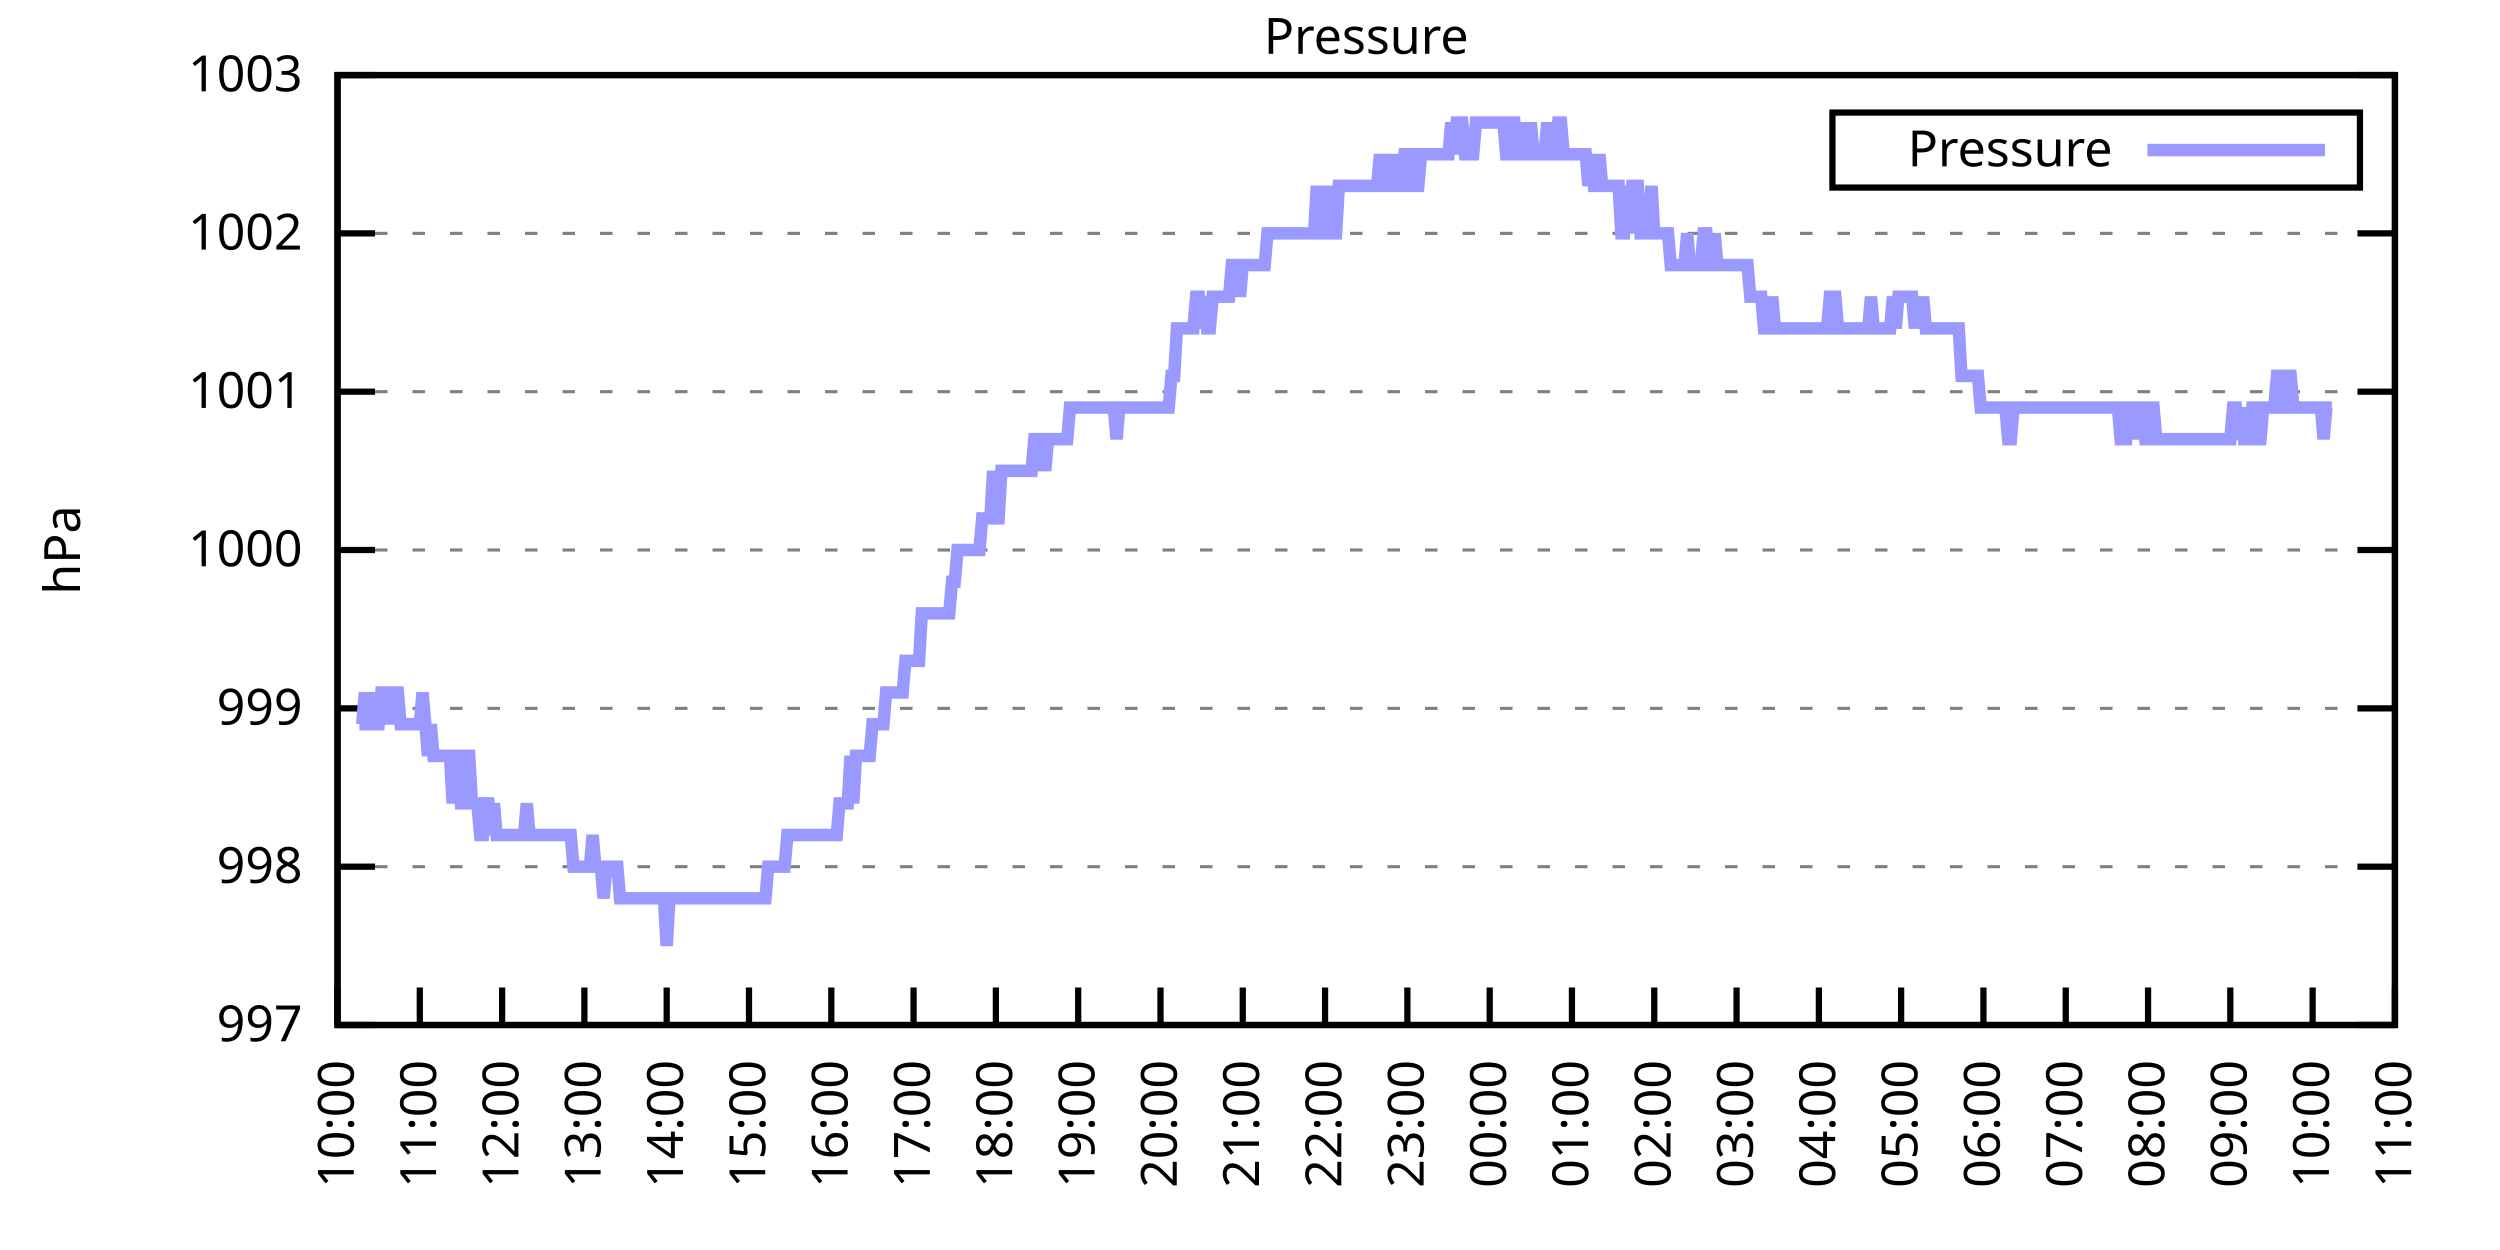
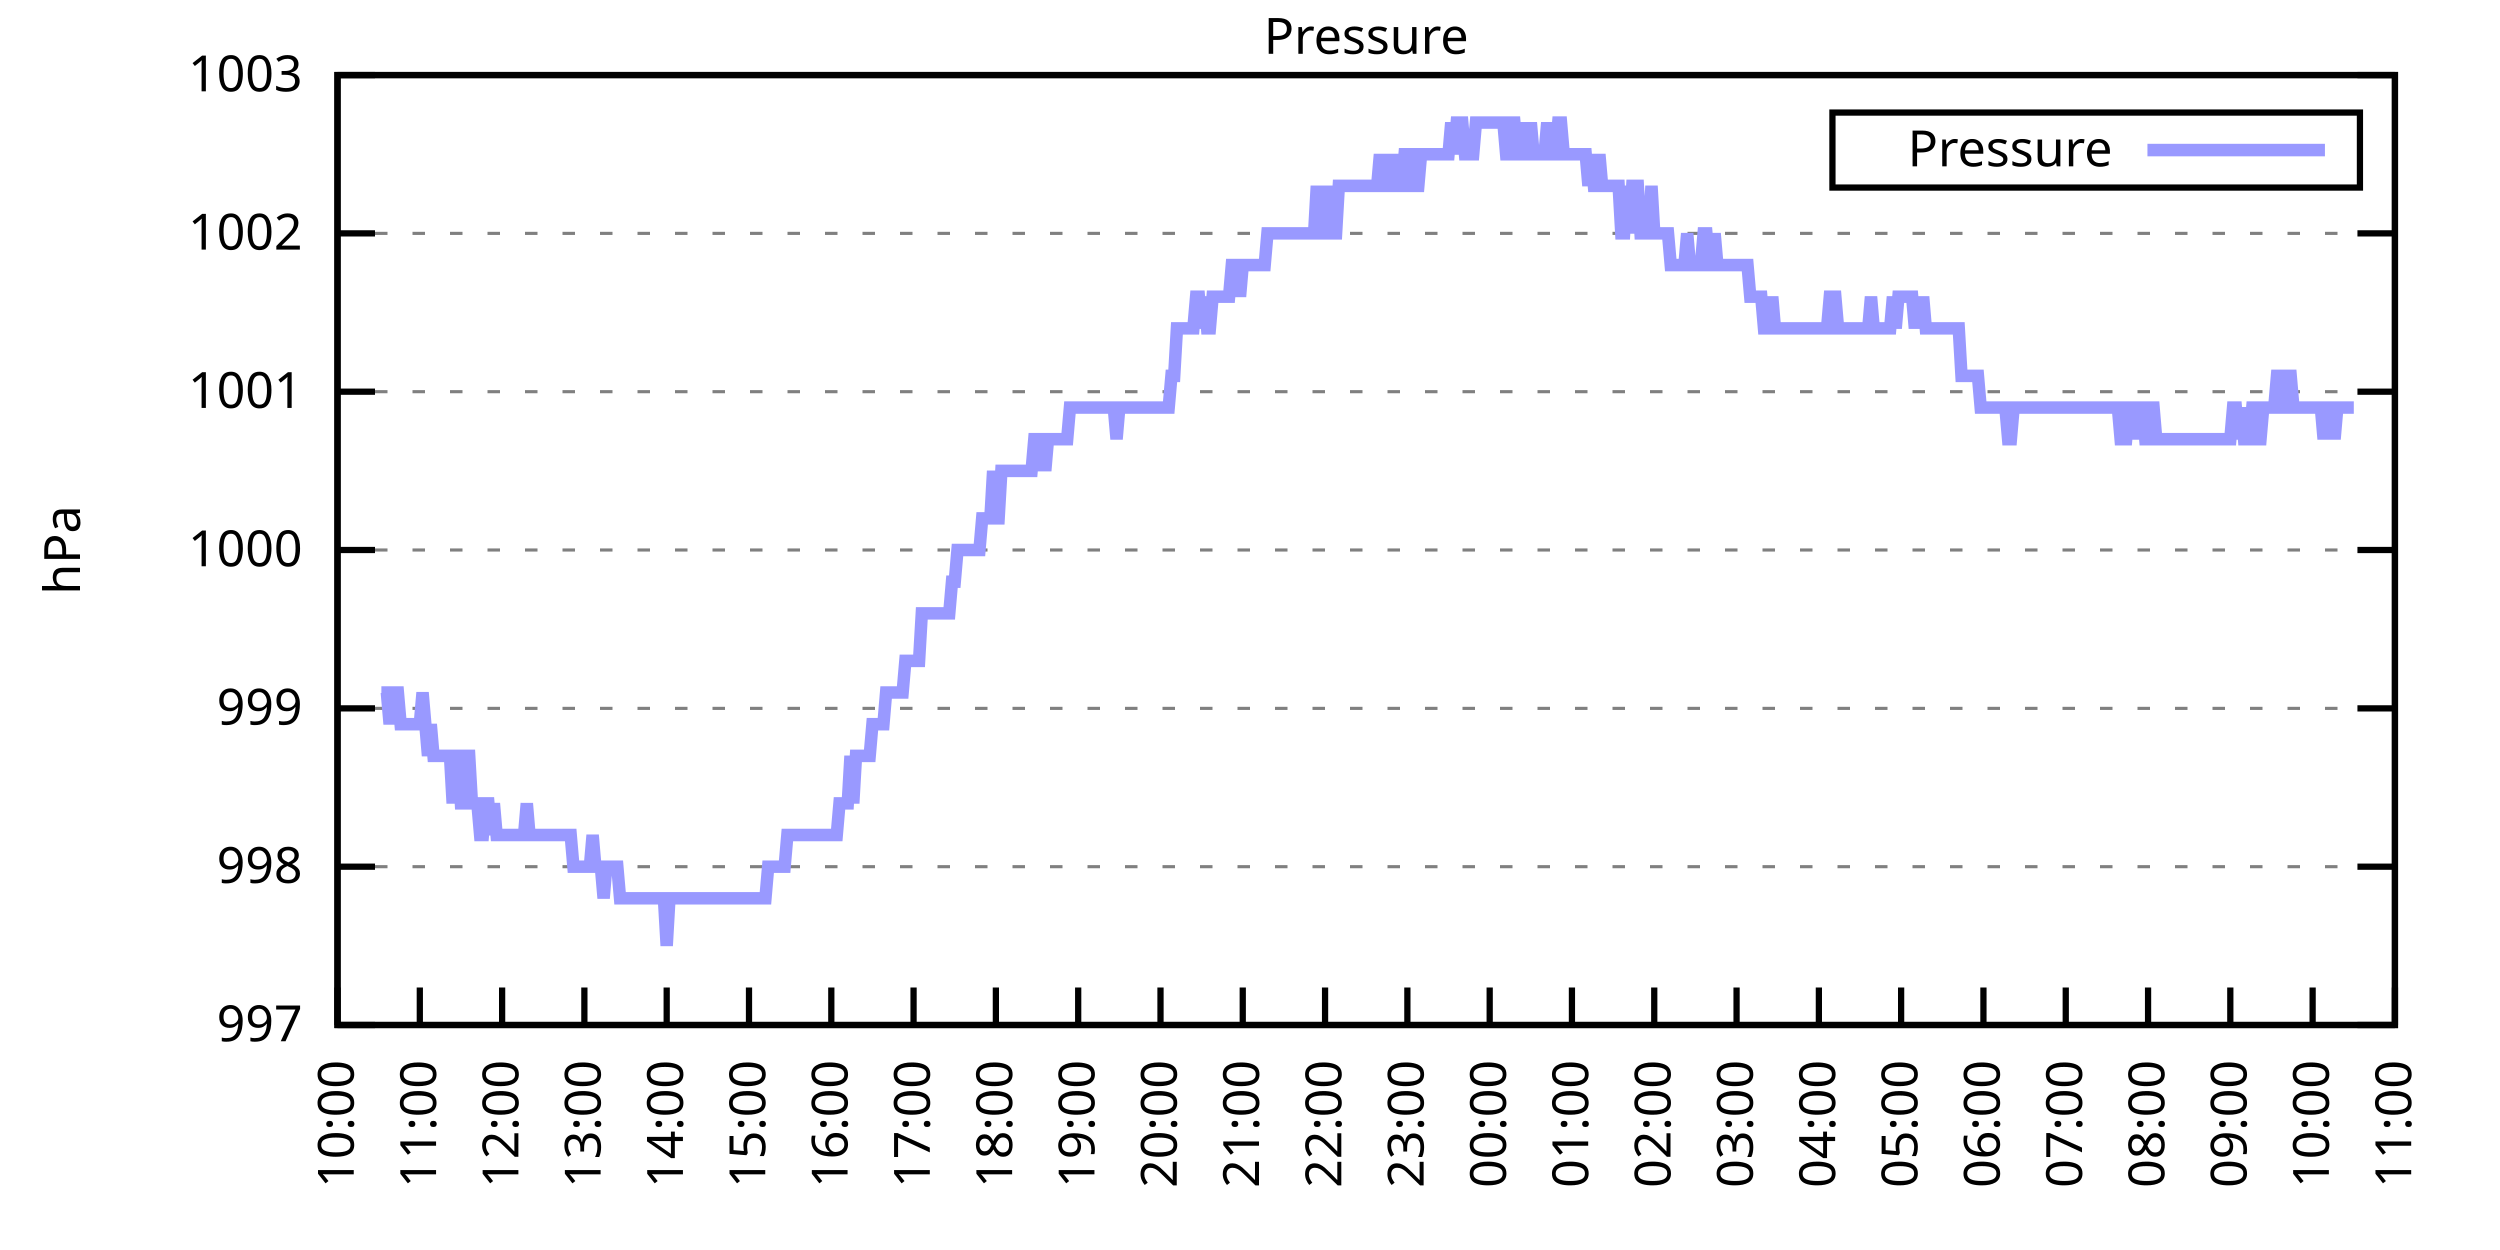
<svg xmlns="http://www.w3.org/2000/svg" xmlns:xlink="http://www.w3.org/1999/xlink" width="400" height="200" viewBox="0 0 400 200">
  <g id="gnuplot_canvas">
    <rect x="0" y="0" width="400" height="200" fill="none" />
    <defs>
      <circle id="gpDot" r="0.5" stroke-width="0.5" stroke="currentColor" />
      <path id="gpPt0" stroke-width="0.333" stroke="currentColor" d="M-1,0 h2 M0,-1 v2" />
      <path id="gpPt1" stroke-width="0.333" stroke="currentColor" d="M-1,-1 L1,1 M1,-1 L-1,1" />
      <path id="gpPt2" stroke-width="0.333" stroke="currentColor" d="M-1,0 L1,0 M0,-1 L0,1 M-1,-1 L1,1 M-1,1 L1,-1" />
      <rect id="gpPt3" stroke-width="0.333" stroke="currentColor" x="-1" y="-1" width="2" height="2" />
      <rect id="gpPt4" stroke-width="0.333" stroke="currentColor" fill="currentColor" x="-1" y="-1" width="2" height="2" />
      <circle id="gpPt5" stroke-width="0.333" stroke="currentColor" cx="0" cy="0" r="1" />
      <use xlink:href="#gpPt5" id="gpPt6" fill="currentColor" stroke="none" />
      <path id="gpPt7" stroke-width="0.333" stroke="currentColor" d="M0,-1.33 L-1.33,0.67 L1.33,0.67 z" />
      <use xlink:href="#gpPt7" id="gpPt8" fill="currentColor" stroke="none" />
      <use xlink:href="#gpPt7" id="gpPt9" stroke="currentColor" transform="rotate(180)" />
      <use xlink:href="#gpPt9" id="gpPt10" fill="currentColor" stroke="none" />
      <use xlink:href="#gpPt3" id="gpPt11" stroke="currentColor" transform="rotate(45)" />
      <use xlink:href="#gpPt11" id="gpPt12" fill="currentColor" stroke="none" />
      <path id="gpPt13" stroke-width="0.333" stroke="currentColor" d="M0,1.330 L1.265,0.411 L0.782,-1.067 L-0.782,-1.076 L-1.265,0.411 z" />
      <use xlink:href="#gpPt13" id="gpPt14" fill="currentColor" stroke="none" />
      <filter id="textbox" filterUnits="objectBoundingBox" x="0" y="0" height="1" width="1">
        <feFlood flood-color="white" flood-opacity="1" result="bgnd" />
        <feComposite in="SourceGraphic" in2="bgnd" operator="atop" />
      </filter>
      <filter id="greybox" filterUnits="objectBoundingBox" x="0" y="0" height="1" width="1">
        <feFlood flood-color="lightgrey" flood-opacity="1" result="grey" />
        <feComposite in="SourceGraphic" in2="grey" operator="atop" />
      </filter>
    </defs>
    <g fill="none" color="white" stroke="currentColor" stroke-width="1.00" stroke-linecap="butt" stroke-linejoin="miter">
</g>
    <g fill="none" color="black" stroke="currentColor" stroke-width="1.00" stroke-linecap="butt" stroke-linejoin="miter">
      <g stroke="none" shape-rendering="crispEdges">
        <polygon fill="rgb(255, 255, 255)" points="54.00,164.00 383.18,164.00 383.18,12.02 54.00,12.02 " />
      </g>
    </g>
    <g fill="none" color="black" stroke="currentColor" stroke-width="1.00" stroke-linecap="butt" stroke-linejoin="miter">
</g>
    <g fill="none" color="black" stroke="black" stroke-width="0.50" stroke-linecap="butt" stroke-linejoin="miter">
</g>
    <g fill="none" color="gray" stroke="currentColor" stroke-width="0.50" stroke-linecap="butt" stroke-linejoin="miter">
      <path stroke="gray" stroke-dasharray="2,4" class="gridline" d="M54.00,164.00 L383.19,164.00  " />
    </g>
    <g fill="none" color="gray" stroke="gray" stroke-width="1.00" stroke-linecap="butt" stroke-linejoin="miter">
</g>
    <g fill="none" color="black" stroke="currentColor" stroke-width="1.00" stroke-linecap="butt" stroke-linejoin="miter">
      <path stroke="black" d="M54.00,164.00 L60.00,164.00 M383.19,164.00 L377.19,164.00  " />
      <g transform="translate(48.40,166.60)" stroke="none" fill="black" font-family="Sans" font-size="8.00" text-anchor="end">
        <text>
          <tspan font-family="Sans"> 997</tspan>
        </text>
      </g>
    </g>
    <g fill="none" color="black" stroke="currentColor" stroke-width="1.00" stroke-linecap="butt" stroke-linejoin="miter">
</g>
    <g fill="none" color="black" stroke="black" stroke-width="0.50" stroke-linecap="butt" stroke-linejoin="miter">
</g>
    <g fill="none" color="gray" stroke="currentColor" stroke-width="0.50" stroke-linecap="butt" stroke-linejoin="miter">
      <path stroke="gray" stroke-dasharray="2,4" class="gridline" d="M54.00,138.67 L383.19,138.67  " />
    </g>
    <g fill="none" color="gray" stroke="gray" stroke-width="1.00" stroke-linecap="butt" stroke-linejoin="miter">
</g>
    <g fill="none" color="black" stroke="currentColor" stroke-width="1.00" stroke-linecap="butt" stroke-linejoin="miter">
      <path stroke="black" d="M54.00,138.67 L60.00,138.67 M383.19,138.67 L377.19,138.67  " />
      <g transform="translate(48.40,141.27)" stroke="none" fill="black" font-family="Sans" font-size="8.00" text-anchor="end">
        <text>
          <tspan font-family="Sans"> 998</tspan>
        </text>
      </g>
    </g>
    <g fill="none" color="black" stroke="currentColor" stroke-width="1.00" stroke-linecap="butt" stroke-linejoin="miter">
</g>
    <g fill="none" color="black" stroke="black" stroke-width="0.50" stroke-linecap="butt" stroke-linejoin="miter">
</g>
    <g fill="none" color="gray" stroke="currentColor" stroke-width="0.50" stroke-linecap="butt" stroke-linejoin="miter">
      <path stroke="gray" stroke-dasharray="2,4" class="gridline" d="M54.00,113.34 L383.19,113.34  " />
    </g>
    <g fill="none" color="gray" stroke="gray" stroke-width="1.00" stroke-linecap="butt" stroke-linejoin="miter">
</g>
    <g fill="none" color="black" stroke="currentColor" stroke-width="1.00" stroke-linecap="butt" stroke-linejoin="miter">
      <path stroke="black" d="M54.00,113.34 L60.00,113.34 M383.19,113.34 L377.19,113.34  " />
      <g transform="translate(48.40,115.94)" stroke="none" fill="black" font-family="Sans" font-size="8.00" text-anchor="end">
        <text>
          <tspan font-family="Sans"> 999</tspan>
        </text>
      </g>
    </g>
    <g fill="none" color="black" stroke="currentColor" stroke-width="1.00" stroke-linecap="butt" stroke-linejoin="miter">
</g>
    <g fill="none" color="black" stroke="black" stroke-width="0.50" stroke-linecap="butt" stroke-linejoin="miter">
</g>
    <g fill="none" color="gray" stroke="currentColor" stroke-width="0.50" stroke-linecap="butt" stroke-linejoin="miter">
      <path stroke="gray" stroke-dasharray="2,4" class="gridline" d="M54.00,88.00 L383.19,88.00  " />
    </g>
    <g fill="none" color="gray" stroke="gray" stroke-width="1.00" stroke-linecap="butt" stroke-linejoin="miter">
</g>
    <g fill="none" color="black" stroke="currentColor" stroke-width="1.00" stroke-linecap="butt" stroke-linejoin="miter">
      <path stroke="black" d="M54.00,88.00 L60.00,88.00 M383.19,88.00 L377.19,88.00  " />
      <g transform="translate(48.40,90.60)" stroke="none" fill="black" font-family="Sans" font-size="8.00" text-anchor="end">
        <text>
          <tspan font-family="Sans"> 1000</tspan>
        </text>
      </g>
    </g>
    <g fill="none" color="black" stroke="currentColor" stroke-width="1.00" stroke-linecap="butt" stroke-linejoin="miter">
</g>
    <g fill="none" color="black" stroke="black" stroke-width="0.50" stroke-linecap="butt" stroke-linejoin="miter">
</g>
    <g fill="none" color="gray" stroke="currentColor" stroke-width="0.50" stroke-linecap="butt" stroke-linejoin="miter">
      <path stroke="gray" stroke-dasharray="2,4" class="gridline" d="M54.00,62.67 L383.19,62.67  " />
    </g>
    <g fill="none" color="gray" stroke="gray" stroke-width="1.00" stroke-linecap="butt" stroke-linejoin="miter">
</g>
    <g fill="none" color="black" stroke="currentColor" stroke-width="1.00" stroke-linecap="butt" stroke-linejoin="miter">
      <path stroke="black" d="M54.00,62.67 L60.00,62.67 M383.19,62.67 L377.19,62.67  " />
      <g transform="translate(48.40,65.27)" stroke="none" fill="black" font-family="Sans" font-size="8.00" text-anchor="end">
        <text>
          <tspan font-family="Sans"> 1001</tspan>
        </text>
      </g>
    </g>
    <g fill="none" color="black" stroke="currentColor" stroke-width="1.00" stroke-linecap="butt" stroke-linejoin="miter">
</g>
    <g fill="none" color="black" stroke="black" stroke-width="0.50" stroke-linecap="butt" stroke-linejoin="miter">
</g>
    <g fill="none" color="gray" stroke="currentColor" stroke-width="0.50" stroke-linecap="butt" stroke-linejoin="miter">
      <path stroke="gray" stroke-dasharray="2,4" class="gridline" d="M54.00,37.34 L383.19,37.34  " />
    </g>
    <g fill="none" color="gray" stroke="gray" stroke-width="1.00" stroke-linecap="butt" stroke-linejoin="miter">
</g>
    <g fill="none" color="black" stroke="currentColor" stroke-width="1.00" stroke-linecap="butt" stroke-linejoin="miter">
      <path stroke="black" d="M54.00,37.34 L60.00,37.34 M383.19,37.34 L377.19,37.34  " />
      <g transform="translate(48.40,39.94)" stroke="none" fill="black" font-family="Sans" font-size="8.00" text-anchor="end">
        <text>
          <tspan font-family="Sans"> 1002</tspan>
        </text>
      </g>
    </g>
    <g fill="none" color="black" stroke="currentColor" stroke-width="1.00" stroke-linecap="butt" stroke-linejoin="miter">
</g>
    <g fill="none" color="black" stroke="black" stroke-width="0.50" stroke-linecap="butt" stroke-linejoin="miter">
</g>
    <g fill="none" color="gray" stroke="currentColor" stroke-width="0.50" stroke-linecap="butt" stroke-linejoin="miter">
      <path stroke="gray" stroke-dasharray="2,4" class="gridline" d="M54.00,12.01 L383.19,12.01  " />
    </g>
    <g fill="none" color="gray" stroke="gray" stroke-width="1.00" stroke-linecap="butt" stroke-linejoin="miter">
</g>
    <g fill="none" color="black" stroke="currentColor" stroke-width="1.00" stroke-linecap="butt" stroke-linejoin="miter">
      <path stroke="black" d="M54.00,12.01 L60.00,12.01 M383.19,12.01 L377.19,12.01  " />
      <g transform="translate(48.40,14.61)" stroke="none" fill="black" font-family="Sans" font-size="8.00" text-anchor="end">
        <text>
          <tspan font-family="Sans"> 1003</tspan>
        </text>
      </g>
    </g>
    <g fill="none" color="black" stroke="currentColor" stroke-width="1.00" stroke-linecap="butt" stroke-linejoin="miter">
      <path stroke="black" d="M54.00,164.00 L54.00,158.00  " />
      <g transform="translate(56.60,169.60) rotate(270.00)" stroke="none" fill="black" font-family="Sans" font-size="8.00" text-anchor="end">
        <text>
          <tspan font-family="Sans">10:00</tspan>
        </text>
      </g>
    </g>
    <g fill="none" color="black" stroke="currentColor" stroke-width="1.00" stroke-linecap="butt" stroke-linejoin="miter">
      <path stroke="black" d="M67.17,164.00 L67.17,158.00  " />
      <g transform="translate(69.77,169.60) rotate(270.00)" stroke="none" fill="black" font-family="Sans" font-size="8.00" text-anchor="end">
        <text>
          <tspan font-family="Sans">11:00</tspan>
        </text>
      </g>
    </g>
    <g fill="none" color="black" stroke="currentColor" stroke-width="1.00" stroke-linecap="butt" stroke-linejoin="miter">
      <path stroke="black" d="M80.34,164.00 L80.34,158.00  " />
      <g transform="translate(82.94,169.60) rotate(270.00)" stroke="none" fill="black" font-family="Sans" font-size="8.00" text-anchor="end">
        <text>
          <tspan font-family="Sans">12:00</tspan>
        </text>
      </g>
    </g>
    <g fill="none" color="black" stroke="currentColor" stroke-width="1.00" stroke-linecap="butt" stroke-linejoin="miter">
      <path stroke="black" d="M93.50,164.00 L93.50,158.00  " />
      <g transform="translate(96.10,169.60) rotate(270.00)" stroke="none" fill="black" font-family="Sans" font-size="8.00" text-anchor="end">
        <text>
          <tspan font-family="Sans">13:00</tspan>
        </text>
      </g>
    </g>
    <g fill="none" color="black" stroke="currentColor" stroke-width="1.00" stroke-linecap="butt" stroke-linejoin="miter">
      <path stroke="black" d="M106.67,164.00 L106.67,158.00  " />
      <g transform="translate(109.27,169.60) rotate(270.00)" stroke="none" fill="black" font-family="Sans" font-size="8.00" text-anchor="end">
        <text>
          <tspan font-family="Sans">14:00</tspan>
        </text>
      </g>
    </g>
    <g fill="none" color="black" stroke="currentColor" stroke-width="1.00" stroke-linecap="butt" stroke-linejoin="miter">
      <path stroke="black" d="M119.84,164.00 L119.84,158.00  " />
      <g transform="translate(122.44,169.60) rotate(270.00)" stroke="none" fill="black" font-family="Sans" font-size="8.00" text-anchor="end">
        <text>
          <tspan font-family="Sans">15:00</tspan>
        </text>
      </g>
    </g>
    <g fill="none" color="black" stroke="currentColor" stroke-width="1.00" stroke-linecap="butt" stroke-linejoin="miter">
      <path stroke="black" d="M133.01,164.00 L133.01,158.00  " />
      <g transform="translate(135.61,169.60) rotate(270.00)" stroke="none" fill="black" font-family="Sans" font-size="8.00" text-anchor="end">
        <text>
          <tspan font-family="Sans">16:00</tspan>
        </text>
      </g>
    </g>
    <g fill="none" color="black" stroke="currentColor" stroke-width="1.00" stroke-linecap="butt" stroke-linejoin="miter">
      <path stroke="black" d="M146.17,164.00 L146.17,158.00  " />
      <g transform="translate(148.77,169.60) rotate(270.00)" stroke="none" fill="black" font-family="Sans" font-size="8.00" text-anchor="end">
        <text>
          <tspan font-family="Sans">17:00</tspan>
        </text>
      </g>
    </g>
    <g fill="none" color="black" stroke="currentColor" stroke-width="1.00" stroke-linecap="butt" stroke-linejoin="miter">
      <path stroke="black" d="M159.34,164.00 L159.34,158.00  " />
      <g transform="translate(161.94,169.60) rotate(270.00)" stroke="none" fill="black" font-family="Sans" font-size="8.00" text-anchor="end">
        <text>
          <tspan font-family="Sans">18:00</tspan>
        </text>
      </g>
    </g>
    <g fill="none" color="black" stroke="currentColor" stroke-width="1.00" stroke-linecap="butt" stroke-linejoin="miter">
      <path stroke="black" d="M172.51,164.00 L172.51,158.00  " />
      <g transform="translate(175.11,169.60) rotate(270.00)" stroke="none" fill="black" font-family="Sans" font-size="8.00" text-anchor="end">
        <text>
          <tspan font-family="Sans">19:00</tspan>
        </text>
      </g>
    </g>
    <g fill="none" color="black" stroke="currentColor" stroke-width="1.00" stroke-linecap="butt" stroke-linejoin="miter">
      <path stroke="black" d="M185.68,164.00 L185.68,158.00  " />
      <g transform="translate(188.28,169.60) rotate(270.00)" stroke="none" fill="black" font-family="Sans" font-size="8.00" text-anchor="end">
        <text>
          <tspan font-family="Sans">20:00</tspan>
        </text>
      </g>
    </g>
    <g fill="none" color="black" stroke="currentColor" stroke-width="1.00" stroke-linecap="butt" stroke-linejoin="miter">
      <path stroke="black" d="M198.84,164.00 L198.84,158.00  " />
      <g transform="translate(201.44,169.60) rotate(270.00)" stroke="none" fill="black" font-family="Sans" font-size="8.00" text-anchor="end">
        <text>
          <tspan font-family="Sans">21:00</tspan>
        </text>
      </g>
    </g>
    <g fill="none" color="black" stroke="currentColor" stroke-width="1.00" stroke-linecap="butt" stroke-linejoin="miter">
      <path stroke="black" d="M212.01,164.00 L212.01,158.00  " />
      <g transform="translate(214.61,169.60) rotate(270.00)" stroke="none" fill="black" font-family="Sans" font-size="8.00" text-anchor="end">
        <text>
          <tspan font-family="Sans">22:00</tspan>
        </text>
      </g>
    </g>
    <g fill="none" color="black" stroke="currentColor" stroke-width="1.00" stroke-linecap="butt" stroke-linejoin="miter">
      <path stroke="black" d="M225.18,164.00 L225.18,158.00  " />
      <g transform="translate(227.78,169.60) rotate(270.00)" stroke="none" fill="black" font-family="Sans" font-size="8.00" text-anchor="end">
        <text>
          <tspan font-family="Sans">23:00</tspan>
        </text>
      </g>
    </g>
    <g fill="none" color="black" stroke="currentColor" stroke-width="1.00" stroke-linecap="butt" stroke-linejoin="miter">
      <path stroke="black" d="M238.35,164.00 L238.35,158.00  " />
      <g transform="translate(240.95,169.60) rotate(270.00)" stroke="none" fill="black" font-family="Sans" font-size="8.00" text-anchor="end">
        <text>
          <tspan font-family="Sans">00:00</tspan>
        </text>
      </g>
    </g>
    <g fill="none" color="black" stroke="currentColor" stroke-width="1.00" stroke-linecap="butt" stroke-linejoin="miter">
      <path stroke="black" d="M251.51,164.00 L251.51,158.00  " />
      <g transform="translate(254.11,169.60) rotate(270.00)" stroke="none" fill="black" font-family="Sans" font-size="8.00" text-anchor="end">
        <text>
          <tspan font-family="Sans">01:00</tspan>
        </text>
      </g>
    </g>
    <g fill="none" color="black" stroke="currentColor" stroke-width="1.00" stroke-linecap="butt" stroke-linejoin="miter">
      <path stroke="black" d="M264.68,164.00 L264.68,158.00  " />
      <g transform="translate(267.28,169.60) rotate(270.00)" stroke="none" fill="black" font-family="Sans" font-size="8.00" text-anchor="end">
        <text>
          <tspan font-family="Sans">02:00</tspan>
        </text>
      </g>
    </g>
    <g fill="none" color="black" stroke="currentColor" stroke-width="1.00" stroke-linecap="butt" stroke-linejoin="miter">
      <path stroke="black" d="M277.85,164.00 L277.85,158.00  " />
      <g transform="translate(280.45,169.60) rotate(270.00)" stroke="none" fill="black" font-family="Sans" font-size="8.00" text-anchor="end">
        <text>
          <tspan font-family="Sans">03:00</tspan>
        </text>
      </g>
    </g>
    <g fill="none" color="black" stroke="currentColor" stroke-width="1.00" stroke-linecap="butt" stroke-linejoin="miter">
      <path stroke="black" d="M291.02,164.00 L291.02,158.00  " />
      <g transform="translate(293.62,169.60) rotate(270.00)" stroke="none" fill="black" font-family="Sans" font-size="8.00" text-anchor="end">
        <text>
          <tspan font-family="Sans">04:00</tspan>
        </text>
      </g>
    </g>
    <g fill="none" color="black" stroke="currentColor" stroke-width="1.00" stroke-linecap="butt" stroke-linejoin="miter">
      <path stroke="black" d="M304.18,164.00 L304.18,158.00  " />
      <g transform="translate(306.78,169.60) rotate(270.00)" stroke="none" fill="black" font-family="Sans" font-size="8.00" text-anchor="end">
        <text>
          <tspan font-family="Sans">05:00</tspan>
        </text>
      </g>
    </g>
    <g fill="none" color="black" stroke="currentColor" stroke-width="1.00" stroke-linecap="butt" stroke-linejoin="miter">
      <path stroke="black" d="M317.35,164.00 L317.35,158.00  " />
      <g transform="translate(319.95,169.60) rotate(270.00)" stroke="none" fill="black" font-family="Sans" font-size="8.00" text-anchor="end">
        <text>
          <tspan font-family="Sans">06:00</tspan>
        </text>
      </g>
    </g>
    <g fill="none" color="black" stroke="currentColor" stroke-width="1.00" stroke-linecap="butt" stroke-linejoin="miter">
      <path stroke="black" d="M330.52,164.00 L330.52,158.00  " />
      <g transform="translate(333.12,169.60) rotate(270.00)" stroke="none" fill="black" font-family="Sans" font-size="8.00" text-anchor="end">
        <text>
          <tspan font-family="Sans">07:00</tspan>
        </text>
      </g>
    </g>
    <g fill="none" color="black" stroke="currentColor" stroke-width="1.00" stroke-linecap="butt" stroke-linejoin="miter">
      <path stroke="black" d="M343.69,164.00 L343.69,158.00  " />
      <g transform="translate(346.29,169.60) rotate(270.00)" stroke="none" fill="black" font-family="Sans" font-size="8.00" text-anchor="end">
        <text>
          <tspan font-family="Sans">08:00</tspan>
        </text>
      </g>
    </g>
    <g fill="none" color="black" stroke="currentColor" stroke-width="1.00" stroke-linecap="butt" stroke-linejoin="miter">
      <path stroke="black" d="M356.85,164.00 L356.85,158.00  " />
      <g transform="translate(359.45,169.60) rotate(270.00)" stroke="none" fill="black" font-family="Sans" font-size="8.00" text-anchor="end">
        <text>
          <tspan font-family="Sans">09:00</tspan>
        </text>
      </g>
    </g>
    <g fill="none" color="black" stroke="currentColor" stroke-width="1.00" stroke-linecap="butt" stroke-linejoin="miter">
      <path stroke="black" d="M370.02,164.00 L370.02,158.00  " />
      <g transform="translate(372.62,169.60) rotate(270.00)" stroke="none" fill="black" font-family="Sans" font-size="8.00" text-anchor="end">
        <text>
          <tspan font-family="Sans">10:00</tspan>
        </text>
      </g>
    </g>
    <g fill="none" color="black" stroke="currentColor" stroke-width="1.00" stroke-linecap="butt" stroke-linejoin="miter">
      <path stroke="black" d="M383.19,164.00 L383.19,158.00  " />
      <g transform="translate(385.79,169.60) rotate(270.00)" stroke="none" fill="black" font-family="Sans" font-size="8.00" text-anchor="end">
        <text>
          <tspan font-family="Sans">11:00</tspan>
        </text>
      </g>
    </g>
    <g fill="none" color="black" stroke="currentColor" stroke-width="1.00" stroke-linecap="butt" stroke-linejoin="miter">
</g>
    <g fill="none" color="black" stroke="currentColor" stroke-width="1.00" stroke-linecap="butt" stroke-linejoin="miter">
      <path stroke="black" d="M54.00,12.01 L54.00,164.00 L383.19,164.00 L383.19,12.01 L54.00,12.01 Z  " />
    </g>
    <g fill="none" color="black" stroke="currentColor" stroke-width="1.00" stroke-linecap="butt" stroke-linejoin="miter">
</g>
    <g fill="none" color="black" stroke="currentColor" stroke-width="1.00" stroke-linecap="butt" stroke-linejoin="miter">
      <path stroke="black" d="M293.19,30.01 L293.19,18.01 L377.59,18.01 L377.59,30.01 L293.19,30.01 Z  " />
    </g>
    <g id="Pressure_plot_1">
      <g fill="none" color="white" stroke="black" stroke-width="2.00" stroke-linecap="butt" stroke-linejoin="miter">
</g>
      <g fill="none" color="black" stroke="currentColor" stroke-width="2.00" stroke-linecap="butt" stroke-linejoin="miter">
        <g transform="translate(337.99,26.61)" stroke="none" fill="black" font-family="Sans" font-size="8.00" text-anchor="end">
          <text>
            <tspan font-family="Sans">Pressure</tspan>
          </text>
        </g>
      </g>
      <g fill="none" color="black" stroke="currentColor" stroke-width="2.00" stroke-linecap="butt" stroke-linejoin="miter">
-         <path stroke="rgb(153, 153, 255)" d="M343.59,24.01 L371.99,24.01 M57.51,115.87 L57.95,115.87 L58.39,110.80 L58.83,115.87 L59.27,115.87 L59.71,110.80   L60.14,115.87 L60.58,115.87 L61.02,110.80 L61.46,110.80 L61.90,110.80 L62.34,115.87 L62.78,110.80 L63.22,110.80   L63.66,110.80 L64.10,115.87 L64.53,115.87 L64.97,115.87 L65.41,115.87 L65.85,115.87 L66.29,115.87 L66.73,115.87   L67.17,115.87 L67.61,110.80 L68.05,115.87 L68.48,120.94 L68.92,115.87 L69.36,120.94 L69.80,120.94 L70.24,120.94   L70.68,120.94 L71.12,120.94 L71.56,120.94 L72.00,120.94 L72.43,128.54 L72.87,120.94 L73.31,120.94 L73.75,128.54   L74.19,128.54 L74.63,120.94 L75.07,120.94 L75.51,128.54 L75.95,128.54 L76.38,128.54 L76.82,133.60 L77.26,133.60   L77.70,128.54 L78.14,128.54 L78.58,133.60 L79.02,128.54 L79.46,133.60 L79.90,133.60 L80.34,133.60 L80.77,133.60   L81.21,133.60 L81.65,133.60 L82.09,133.60 L82.53,133.60 L82.97,133.60 L83.41,133.60 L83.85,133.60 L84.29,128.54   L84.72,133.60 L85.16,133.60 L85.60,133.60 L86.04,133.60 L86.48,133.60 L86.92,133.60 L87.36,133.60 L87.80,133.60   L88.24,133.60 L88.67,133.60 L89.11,133.60 L89.55,133.60 L89.99,133.60 L90.43,133.60 L90.87,133.60 L91.31,133.60   L91.75,138.67 L92.19,138.67 L92.62,138.67 L93.06,138.67 L93.50,138.67 L93.94,138.67 L94.38,138.67 L94.82,133.60   L95.26,138.67 L95.70,138.67 L96.14,138.67 L96.58,143.73 L97.01,138.67 L97.45,138.67 L97.89,138.67 L98.33,138.67   L98.77,138.67 L99.21,143.73 L99.65,143.73 L100.09,143.73 L100.53,143.73 L100.96,143.73 L101.40,143.73 L101.84,143.73   L102.28,143.73 L102.72,143.73 L103.16,143.73 L103.60,143.73 L104.04,143.73 L104.48,143.73 L104.91,143.73 L105.35,143.73   L105.79,143.73 L106.23,143.73 L106.67,151.33 L107.11,143.73 L107.55,143.73 L107.99,143.73 L108.43,143.73 L108.87,143.73   L109.30,143.73 L109.74,143.73 L110.18,143.73 L110.62,143.73 L111.06,143.73 L111.50,143.73 L111.94,143.73 L112.38,143.73   L112.82,143.73 L113.25,143.73 L113.69,143.73 L114.13,143.73 L114.57,143.73 L115.01,143.73 L115.45,143.73 L115.89,143.73   L116.33,143.73 L116.77,143.73 L117.20,143.73 L117.64,143.73 L118.08,143.73 L118.52,143.73 L118.96,143.73 L119.40,143.73   L119.84,143.73 L120.28,143.73 L120.72,143.73 L121.15,143.73 L121.59,143.73 L122.03,143.73 L122.47,143.73 L122.91,138.67   L123.35,138.67 L123.79,138.67 L124.23,138.67 L124.67,138.67 L125.11,138.67 L125.54,138.67 L125.98,133.60 L126.42,133.60   L126.86,133.60 L127.30,133.60 L127.74,133.60 L128.18,133.60 L128.62,133.60 L129.06,133.60 L129.49,133.60 L129.93,133.60   L130.37,133.60 L130.81,133.60 L131.25,133.60 L131.69,133.60 L132.13,133.60 L132.57,133.60 L133.01,133.60 L133.44,133.60   L133.88,133.60 L134.32,128.54 L134.76,128.54 L135.20,128.54 L135.64,128.54 L136.08,120.94 L136.52,128.54 L136.96,120.94   L137.39,120.94 L137.83,120.94 L138.27,120.94 L138.71,120.94 L139.15,120.94 L139.59,115.87 L140.03,115.87 L140.47,115.87   L140.91,115.87 L141.35,115.87 L141.78,110.80 L142.22,110.80 L142.66,110.80 L143.10,110.80 L143.54,110.80 L143.98,110.80   L144.42,110.80 L144.86,105.74 L145.30,105.74 L145.73,105.74 L146.17,105.74 L146.61,105.74 L147.05,105.74 L147.49,98.14   L147.93,98.14 L148.37,98.14 L148.81,98.14 L149.25,98.14 L149.68,98.14 L150.12,98.14 L150.56,98.14 L151.00,98.14   L151.44,98.14 L151.88,98.14 L152.32,93.07 L152.76,93.07 L153.20,88.00 L153.63,88.00 L154.07,88.00 L154.51,88.00   L154.95,88.00 L155.39,88.00 L155.83,88.00 L156.27,88.00 L156.71,88.00 L157.15,82.94 L157.59,82.94 L158.02,82.94   L158.46,82.94 L158.90,75.34 L159.34,82.94 L159.78,82.94 L160.22,75.34 L160.66,75.34 L161.10,75.34 L161.54,75.34   L161.97,75.34 L162.41,75.34 L162.85,75.34 L163.29,75.34 L163.73,75.34 L164.17,75.34 L164.61,75.34 L165.05,75.34   L165.49,70.27 L165.92,70.27 L166.36,75.34 L166.80,70.27 L167.24,75.34 L167.68,70.27 L168.12,70.27 L168.56,70.27   L169.00,70.27 L169.44,70.27 L169.87,70.27 L170.31,70.27 L170.75,70.27 L171.19,65.21 L171.63,65.21 L172.07,65.21   L172.51,65.21 L172.95,65.21 L173.39,65.21 L173.83,65.21 L174.26,65.21 L174.70,65.21 L175.14,65.21 L175.58,65.21   L176.02,65.21 L176.46,65.21 L176.90,65.21 L177.34,65.21 L177.78,65.21 L178.21,65.21 L178.65,70.27 L179.09,65.21   L179.53,65.21 L179.97,65.21 L180.41,65.21 L180.85,65.21 L181.29,65.21 L181.73,65.21 L182.16,65.21 L182.60,65.21   L183.04,65.21 L183.48,65.21 L183.92,65.21 L184.36,65.21 L184.80,65.21 L185.24,65.21 L185.68,65.21 L186.11,65.21   L186.55,65.21 L186.99,65.21 L187.43,60.14 L187.87,60.14 L188.31,52.54 L188.75,52.54 L189.19,52.54 L189.63,52.54   L190.07,52.54 L190.50,52.54 L190.94,52.54 L191.38,47.47 L191.82,47.47 L192.26,52.54 L192.70,47.47 L193.14,52.54   L193.58,52.54 L194.02,47.47 L194.45,47.47 L194.89,47.47 L195.33,47.47 L195.77,47.47 L196.21,47.47 L196.65,47.47   L197.09,42.41 L197.53,42.41 L197.97,42.41 L198.40,47.47 L198.84,42.41 L199.28,42.41 L199.72,42.41 L200.16,42.41   L200.60,42.41 L201.04,42.41 L201.48,42.41 L201.92,42.41 L202.35,42.41 L202.79,37.34 L203.23,37.34 L203.67,37.34   L204.11,37.34 L204.55,37.34 L204.99,37.34 L205.43,37.34 L205.87,37.34 L206.31,37.34 L206.74,37.34 L207.18,37.34   L207.62,37.34 L208.06,37.34 L208.50,37.34 L208.94,37.34 L209.38,37.34 L209.82,37.34 L210.26,37.34 L210.69,29.74   L211.13,37.34 L211.57,37.34 L212.01,37.34 L212.45,29.74 L212.89,37.34 L213.33,37.34 L213.77,37.34 L214.21,29.74   L214.64,29.74 L215.08,29.74 L215.52,29.74 L215.96,29.74 L216.40,29.74 L216.84,29.74 L217.28,29.74 L217.72,29.74   L218.16,29.74 L218.60,29.74 L219.03,29.74 L219.47,29.74 L219.91,29.74 L220.35,29.74 L220.79,24.68 L221.23,29.74   L221.67,29.74 L222.11,29.74 L222.55,24.68 L222.98,29.74 L223.42,24.68 L223.86,29.74 L224.30,29.74 L224.74,24.68   L225.18,24.68 L225.62,24.68 L226.06,29.74 L226.50,29.74 L226.93,29.74 L227.37,24.68 L227.81,24.68 L228.25,24.68   L228.69,24.68 L229.13,24.68 L229.57,24.68 L230.01,24.68 L230.45,24.68 L230.88,24.68 L231.32,24.68 L231.76,24.68   L232.20,19.61 L232.64,24.68 L233.08,19.61 L233.52,19.61 L233.96,19.61 L234.40,24.68 L234.84,24.68 L235.27,24.68   L235.71,24.68 L236.15,19.61 L236.59,19.61 L237.03,19.61 L237.47,19.61 L237.91,19.61 L238.35,19.61 L238.79,19.61   L239.22,19.61 L239.66,19.61 L240.10,19.61 L240.54,19.61 L240.98,24.68 L241.42,24.68 L241.86,19.61 L242.30,19.61   L242.74,24.68 L243.17,24.68 L243.61,19.61 L244.05,24.68 L244.49,24.68 L244.93,19.61 L245.37,24.68 L245.81,24.68   L246.25,24.68 L246.69,24.68 L247.12,24.68 L247.56,19.61 L248.00,24.68 L248.44,24.68 L248.88,24.68 L249.32,19.61   L249.76,19.61 L250.20,24.68 L250.64,24.68 L251.08,24.68 L251.51,24.68 L251.95,24.68 L252.39,24.68 L252.83,24.68   L253.27,24.68 L253.71,24.68 L254.15,29.74 L254.59,24.68 L255.03,29.74 L255.46,29.74 L255.90,24.68 L256.34,29.74   L256.78,29.74 L257.22,29.74 L257.66,29.74 L258.10,29.74 L258.54,29.74 L258.98,29.74 L259.41,37.34 L259.85,37.34   L260.29,29.74 L260.73,37.34 L261.17,29.74 L261.61,29.74 L262.05,29.74 L262.49,37.34 L262.93,37.34 L263.36,37.34   L263.80,37.34 L264.24,29.74 L264.68,37.34 L265.12,37.34 L265.56,37.34 L266.00,37.34 L266.44,37.34 L266.88,37.34   L267.32,42.41 L267.75,42.41 L268.19,42.41 L268.63,42.41 L269.07,42.41 L269.51,42.41 L269.95,37.34 L270.39,42.41   L270.83,42.41 L271.27,42.41 L271.70,42.41 L272.14,42.41 L272.58,37.34 L273.02,37.34 L273.46,42.41 L273.90,42.41   L274.34,37.34 L274.78,42.41 L275.22,42.41 L275.65,42.41 L276.09,42.41 L276.53,42.41 L276.97,42.41 L277.41,42.41   L277.85,42.41 L278.29,42.41 L278.73,42.41 L279.17,42.41 L279.60,42.41 L280.04,47.47 L280.48,47.47 L280.92,47.47   L281.36,47.47 L281.80,47.47 L282.24,52.54 L282.68,52.54 L283.12,52.54 L283.56,47.47 L283.99,52.54 L284.43,52.54   L284.87,52.54 L285.31,52.54 L285.75,52.54 L286.19,52.54 L286.63,52.54 L287.07,52.54 L287.51,52.54 L287.94,52.54   L288.38,52.54 L288.82,52.54 L289.26,52.54 L289.70,52.54 L290.14,52.54 L290.58,52.54 L291.02,52.54 L291.46,52.54   L291.89,52.54 L292.33,52.54 L292.77,47.47 L293.21,47.47 L293.65,47.47 L294.09,52.54 L294.53,52.54 L294.97,52.54   L295.41,52.54 L295.84,52.54 L296.28,52.54 L296.72,52.54 L297.16,52.54 L297.60,52.54 L298.04,52.54 L298.48,52.54   L298.92,52.54 L299.36,47.47 L299.80,52.54 L300.23,52.54 L300.67,52.54 L301.11,52.54 L301.55,52.54 L301.99,52.54   L302.43,52.54 L302.87,47.47 L303.31,52.54 L303.75,47.47 L304.18,47.47 L304.62,47.47 L305.06,47.47 L305.50,47.47   L305.94,47.47 L306.38,52.54 L306.82,47.47 L307.26,52.54 L307.70,47.47 L308.13,52.54 L308.57,52.54 L309.01,52.54   L309.45,52.54 L309.89,52.54 L310.33,52.54 L310.77,52.54 L311.21,52.54 L311.65,52.54 L312.08,52.54 L312.52,52.54   L312.96,52.54 L313.40,52.54 L313.84,60.14 L314.28,60.14 L314.72,60.14 L315.16,60.14 L315.60,60.14 L316.04,60.14   L316.47,60.14 L316.91,65.21 L317.35,65.21 L317.79,65.21 L318.23,65.21 L318.67,65.21 L319.11,65.21 L319.55,65.21   L319.99,65.21 L320.42,65.21 L320.86,65.21 L321.30,70.27 L321.74,70.27 L322.18,65.21 L322.62,65.21 L323.06,65.21   L323.50,65.21 L323.94,65.21 L324.37,65.21 L324.81,65.21 L325.25,65.21 L325.69,65.21 L326.13,65.21 L326.57,65.21   L327.01,65.21 L327.45,65.21 L327.89,65.21 L328.33,65.21 L328.76,65.21 L329.20,65.21 L329.64,65.21 L330.08,65.21   L330.52,65.21 L330.96,65.21 L331.40,65.21 L331.84,65.21 L332.28,65.21 L332.71,65.21 L333.15,65.21 L333.59,65.21   L334.03,65.21 L334.47,65.21 L334.91,65.21 L335.35,65.21 L335.79,65.21 L336.23,65.21 L336.66,65.21 L337.10,65.21   L337.54,65.21 L337.98,65.21 L338.42,65.21 L338.86,65.21 L339.30,70.27 L339.74,70.27 L340.18,70.27 L340.61,65.21   L341.05,65.21 L341.49,70.27 L341.93,65.21 L342.37,65.21 L342.81,65.21 L343.25,70.27 L343.69,70.27 L344.13,65.21   L344.57,65.21 L345.00,70.27 L345.44,70.27 L345.88,70.27 L346.32,70.27 L346.76,70.27 L347.20,70.27 L347.64,70.27   L348.08,70.27 L348.52,70.27 L348.95,70.27 L349.39,70.27 L349.83,70.27 L350.27,70.27 L350.71,70.27 L351.15,70.27   L351.59,70.27 L352.03,70.27 L352.47,70.27 L352.90,70.27 L353.34,70.27 L353.78,70.27 L354.22,70.27 L354.66,70.27   L355.10,70.27 L355.54,70.27 L355.98,70.27 L356.42,70.27 L356.85,70.27 L357.29,65.21 L357.73,65.21 L358.17,70.27   L358.61,65.21 L359.05,70.27 L359.49,70.27 L359.93,70.27 L360.37,65.21 L360.81,65.21 L361.24,70.27 L361.68,70.27   L362.12,65.21 L362.56,65.21 L363.00,65.21 L363.44,65.21 L363.88,65.21 L364.32,60.14 L364.76,60.14 L365.19,65.21   L365.63,65.21 L366.07,60.14 L366.51,60.14 L366.95,65.21 L367.39,65.21 L367.83,65.21 L368.27,65.21 L368.71,65.21   L369.14,65.21 L369.58,65.21 L370.02,65.21 L370.46,65.21 L370.90,65.21 L371.34,65.21 L371.78,70.27 L372.22,65.21   L372.66,65.21 L373.09,65.21  " />
+         <path stroke="rgb(153, 153, 255)" d="M343.59,24.01 L371.99,24.01 M61.02,110.80 L61.46,110.80 L61.90,110.80 L62.34,115.87 L62.78,110.80 L63.22,110.80   L63.66,110.80 L64.10,115.87 L64.53,115.87 L64.97,115.87 L65.41,115.87 L65.85,115.87 L66.29,115.87 L66.73,115.87   L67.17,115.87 L67.61,110.80 L68.05,115.87 L68.48,120.94 L68.92,115.87 L69.36,120.94 L69.80,120.94 L70.24,120.94   L70.68,120.94 L71.12,120.94 L71.56,120.94 L72.00,120.94 L72.43,128.54 L72.87,120.94 L73.31,120.94 L73.75,128.54   L74.19,128.54 L74.63,120.94 L75.07,120.94 L75.51,128.54 L75.95,128.54 L76.38,128.54 L76.82,133.60 L77.26,133.60   L77.70,128.54 L78.14,128.54 L78.58,133.60 L79.02,128.54 L79.46,133.60 L79.90,133.60 L80.34,133.60 L80.77,133.60   L81.21,133.60 L81.65,133.60 L82.09,133.60 L82.53,133.60 L82.97,133.60 L83.41,133.60 L83.85,133.60 L84.29,128.54   L84.72,133.60 L85.16,133.60 L85.60,133.60 L86.04,133.60 L86.48,133.60 L86.92,133.60 L87.36,133.60 L87.80,133.60   L88.24,133.60 L88.67,133.60 L89.11,133.60 L89.55,133.60 L89.99,133.60 L90.43,133.60 L90.87,133.60 L91.31,133.60   L91.75,138.67 L92.19,138.67 L92.62,138.67 L93.06,138.67 L93.50,138.67 L93.94,138.67 L94.38,138.67 L94.82,133.60   L95.26,138.67 L95.70,138.67 L96.14,138.67 L96.58,143.73 L97.01,138.67 L97.45,138.67 L97.89,138.67 L98.33,138.67   L98.77,138.67 L99.21,143.73 L99.65,143.73 L100.09,143.73 L100.53,143.73 L100.96,143.73 L101.40,143.73 L101.84,143.73   L102.28,143.73 L102.72,143.73 L103.16,143.73 L103.60,143.73 L104.04,143.73 L104.48,143.73 L104.91,143.73 L105.35,143.73   L105.79,143.73 L106.23,143.73 L106.67,151.33 L107.11,143.73 L107.55,143.73 L107.99,143.73 L108.43,143.73 L108.87,143.73   L109.30,143.73 L109.74,143.73 L110.18,143.73 L110.62,143.73 L111.06,143.73 L111.50,143.73 L111.94,143.73 L112.38,143.73   L112.82,143.73 L113.25,143.73 L113.69,143.73 L114.13,143.73 L114.57,143.73 L115.01,143.73 L115.45,143.73 L115.89,143.73   L116.33,143.73 L116.77,143.73 L117.20,143.73 L117.64,143.73 L118.08,143.73 L118.52,143.73 L118.96,143.73 L119.40,143.73   L119.84,143.73 L120.28,143.73 L120.72,143.73 L121.15,143.73 L121.59,143.73 L122.03,143.73 L122.47,143.73 L122.91,138.67   L123.35,138.67 L123.79,138.67 L124.23,138.67 L124.67,138.67 L125.11,138.67 L125.54,138.67 L125.98,133.60 L126.42,133.60   L126.86,133.60 L127.30,133.60 L127.74,133.60 L128.18,133.60 L128.62,133.60 L129.06,133.60 L129.49,133.60 L129.93,133.60   L130.37,133.60 L130.81,133.60 L131.25,133.60 L131.69,133.60 L132.13,133.60 L132.57,133.60 L133.01,133.60 L133.44,133.60   L133.88,133.60 L134.32,128.54 L134.76,128.54 L135.20,128.54 L135.64,128.54 L136.08,120.94 L136.52,128.54 L136.96,120.94   L137.39,120.94 L137.83,120.94 L138.27,120.94 L138.71,120.94 L139.15,120.94 L139.59,115.87 L140.03,115.87 L140.47,115.87   L140.91,115.87 L141.35,115.87 L141.78,110.80 L142.22,110.80 L142.66,110.80 L143.10,110.80 L143.54,110.80 L143.98,110.80   L144.42,110.80 L144.86,105.74 L145.30,105.74 L145.73,105.74 L146.17,105.74 L146.61,105.74 L147.05,105.74 L147.49,98.14   L147.93,98.14 L148.37,98.14 L148.81,98.14 L149.25,98.14 L149.68,98.14 L150.12,98.14 L150.56,98.14 L151.00,98.14   L151.44,98.14 L151.88,98.14 L152.32,93.07 L152.76,93.07 L153.20,88.00 L153.63,88.00 L154.07,88.00 L154.51,88.00   L154.95,88.00 L155.39,88.00 L155.83,88.00 L156.27,88.00 L156.71,88.00 L157.15,82.94 L157.59,82.94 L158.02,82.94   L158.46,82.94 L158.90,75.34 L159.34,82.94 L159.78,82.94 L160.22,75.34 L160.66,75.34 L161.10,75.34 L161.54,75.34   L161.97,75.34 L162.41,75.34 L162.85,75.34 L163.29,75.34 L163.73,75.34 L164.17,75.34 L164.61,75.34 L165.05,75.34   L165.49,70.27 L165.92,70.27 L166.36,75.34 L166.80,70.27 L167.24,75.34 L167.68,70.27 L168.12,70.27 L168.56,70.27   L169.00,70.27 L169.44,70.27 L169.87,70.27 L170.31,70.27 L170.75,70.27 L171.19,65.21 L171.63,65.21 L172.07,65.21   L172.51,65.21 L172.95,65.21 L173.39,65.21 L173.83,65.21 L174.26,65.21 L174.70,65.21 L175.14,65.21 L175.58,65.21   L176.02,65.21 L176.46,65.21 L176.90,65.21 L177.34,65.21 L177.78,65.21 L178.21,65.21 L178.65,70.27 L179.09,65.21   L179.53,65.21 L179.97,65.21 L180.41,65.21 L180.85,65.21 L181.29,65.21 L181.73,65.21 L182.16,65.21 L182.60,65.21   L183.04,65.21 L183.48,65.21 L183.92,65.21 L184.36,65.21 L184.80,65.21 L185.24,65.21 L185.68,65.21 L186.11,65.21   L186.55,65.21 L186.99,65.21 L187.43,60.14 L187.87,60.14 L188.31,52.54 L188.75,52.54 L189.19,52.54 L189.63,52.54   L190.07,52.54 L190.50,52.54 L190.94,52.54 L191.38,47.47 L191.82,47.47 L192.26,52.54 L192.70,47.47 L193.14,52.54   L193.58,52.54 L194.02,47.47 L194.45,47.47 L194.89,47.47 L195.33,47.47 L195.77,47.47 L196.21,47.47 L196.65,47.47   L197.09,42.41 L197.53,42.41 L197.97,42.41 L198.40,47.47 L198.84,42.41 L199.28,42.41 L199.72,42.41 L200.16,42.41   L200.60,42.41 L201.04,42.41 L201.48,42.41 L201.92,42.41 L202.35,42.41 L202.79,37.34 L203.23,37.34 L203.67,37.34   L204.11,37.34 L204.55,37.34 L204.99,37.34 L205.43,37.34 L205.87,37.34 L206.31,37.34 L206.74,37.34 L207.18,37.34   L207.62,37.34 L208.06,37.34 L208.50,37.34 L208.94,37.34 L209.38,37.34 L209.82,37.34 L210.26,37.34 L210.69,29.74   L211.13,37.34 L211.57,37.34 L212.01,37.34 L212.45,29.74 L212.89,37.34 L213.33,37.34 L213.77,37.34 L214.21,29.74   L214.64,29.74 L215.08,29.74 L215.52,29.74 L215.96,29.74 L216.40,29.74 L216.84,29.74 L217.28,29.74 L217.72,29.74   L218.16,29.74 L218.60,29.74 L219.03,29.74 L219.47,29.74 L219.91,29.74 L220.35,29.74 L220.79,24.68 L221.23,29.74   L221.67,29.74 L222.11,29.74 L222.55,24.68 L222.98,29.74 L223.42,24.68 L223.86,29.74 L224.30,29.74 L224.74,24.68   L225.18,24.68 L225.62,24.68 L226.06,29.74 L226.50,29.74 L226.93,29.74 L227.37,24.68 L227.81,24.68 L228.25,24.68   L228.69,24.68 L229.13,24.68 L229.57,24.68 L230.01,24.68 L230.45,24.68 L230.88,24.68 L231.32,24.68 L231.76,24.68   L232.20,19.61 L232.64,24.68 L233.08,19.61 L233.52,19.61 L233.96,19.61 L234.40,24.68 L234.84,24.68 L235.27,24.68   L235.71,24.68 L236.15,19.61 L236.59,19.61 L237.03,19.61 L237.47,19.61 L237.91,19.61 L238.35,19.61 L238.79,19.61   L239.22,19.61 L239.66,19.61 L240.10,19.61 L240.54,19.61 L240.98,24.68 L241.42,24.68 L241.86,19.61 L242.30,19.61   L242.74,24.68 L243.17,24.68 L243.61,19.61 L244.05,24.68 L244.49,24.68 L244.93,19.61 L245.37,24.68 L245.81,24.68   L246.25,24.68 L246.69,24.68 L247.12,24.68 L247.56,19.61 L248.00,24.68 L248.44,24.68 L248.88,24.68 L249.32,19.61   L249.76,19.61 L250.20,24.68 L250.64,24.68 L251.08,24.68 L251.51,24.68 L251.95,24.68 L252.39,24.68 L252.83,24.68   L253.27,24.68 L253.71,24.68 L254.15,29.74 L254.59,24.68 L255.03,29.74 L255.46,29.74 L255.90,24.68 L256.34,29.74   L256.78,29.74 L257.22,29.74 L257.66,29.74 L258.10,29.74 L258.54,29.74 L258.98,29.74 L259.41,37.34 L259.85,37.34   L260.29,29.74 L260.73,37.34 L261.17,29.74 L261.61,29.74 L262.05,29.74 L262.49,37.34 L262.93,37.34 L263.36,37.34   L263.80,37.34 L264.24,29.74 L264.68,37.34 L265.12,37.34 L265.56,37.34 L266.00,37.34 L266.44,37.34 L266.88,37.34   L267.32,42.41 L267.75,42.41 L268.19,42.41 L268.63,42.41 L269.07,42.41 L269.51,42.41 L269.95,37.34 L270.39,42.41   L270.83,42.41 L271.27,42.41 L271.70,42.41 L272.14,42.41 L272.58,37.34 L273.02,37.34 L273.46,42.41 L273.90,42.41   L274.34,37.34 L274.78,42.41 L275.22,42.41 L275.65,42.41 L276.09,42.41 L276.53,42.41 L276.97,42.41 L277.41,42.41   L277.85,42.41 L278.29,42.41 L278.73,42.41 L279.17,42.41 L279.60,42.41 L280.04,47.47 L280.48,47.47 L280.92,47.47   L281.36,47.47 L281.80,47.47 L282.24,52.54 L282.68,52.54 L283.12,52.54 L283.56,47.47 L283.99,52.54 L284.43,52.54   L284.87,52.54 L285.31,52.54 L285.75,52.54 L286.19,52.54 L286.63,52.54 L287.07,52.54 L287.51,52.54 L287.94,52.54   L288.38,52.54 L288.82,52.54 L289.26,52.54 L289.70,52.54 L290.14,52.54 L290.58,52.54 L291.02,52.54 L291.46,52.54   L291.89,52.54 L292.33,52.54 L292.77,47.47 L293.21,47.47 L293.65,47.47 L294.09,52.54 L294.53,52.54 L294.97,52.54   L295.41,52.54 L295.84,52.54 L296.28,52.54 L296.72,52.54 L297.16,52.54 L297.60,52.54 L298.04,52.54 L298.48,52.54   L298.92,52.54 L299.36,47.47 L299.80,52.54 L300.23,52.54 L300.67,52.54 L301.11,52.54 L301.55,52.54 L301.99,52.54   L302.43,52.54 L302.87,47.47 L303.31,52.54 L303.75,47.47 L304.18,47.47 L304.62,47.47 L305.06,47.47 L305.50,47.47   L305.94,47.47 L306.38,52.54 L306.82,47.47 L307.26,52.54 L307.70,47.47 L308.13,52.54 L308.57,52.54 L309.01,52.54   L309.45,52.54 L309.89,52.54 L310.33,52.54 L310.77,52.54 L311.21,52.54 L311.65,52.54 L312.08,52.54 L312.52,52.54   L312.96,52.54 L313.40,52.54 L313.84,60.14 L314.28,60.14 L314.72,60.14 L315.16,60.14 L315.60,60.14 L316.04,60.14   L316.47,60.14 L316.91,65.21 L317.35,65.21 L317.79,65.21 L318.23,65.21 L318.67,65.21 L319.11,65.21 L319.55,65.21   L319.99,65.21 L320.42,65.21 L320.86,65.21 L321.30,70.27 L321.74,70.27 L322.18,65.21 L322.62,65.21 L323.06,65.21   L323.50,65.21 L323.94,65.21 L324.37,65.21 L324.81,65.21 L325.25,65.21 L325.69,65.21 L326.13,65.21 L326.57,65.21   L327.01,65.21 L327.45,65.21 L327.89,65.21 L328.33,65.21 L328.76,65.21 L329.20,65.21 L329.64,65.21 L330.08,65.21   L330.52,65.21 L330.96,65.21 L331.40,65.21 L331.84,65.21 L332.28,65.21 L332.71,65.21 L333.15,65.21 L333.59,65.21   L334.03,65.21 L334.47,65.21 L334.91,65.21 L335.35,65.21 L335.79,65.21 L336.23,65.21 L336.66,65.21 L337.10,65.21   L337.54,65.21 L337.98,65.21 L338.42,65.21 L338.86,65.21 L339.30,70.27 L339.74,70.27 L340.18,70.27 L340.61,65.21   L341.05,65.21 L341.49,70.27 L341.93,65.21 L342.37,65.21 L342.81,65.21 L343.25,70.27 L343.69,70.27 L344.13,65.21   L344.57,65.21 L345.00,70.27 L345.44,70.27 L345.88,70.27 L346.32,70.27 L346.76,70.27 L347.20,70.27 L347.64,70.27   L348.08,70.27 L348.52,70.27 L348.95,70.27 L349.39,70.27 L349.83,70.27 L350.27,70.27 L350.71,70.27 L351.15,70.27   L351.59,70.27 L352.03,70.27 L352.47,70.27 L352.90,70.27 L353.34,70.27 L353.78,70.27 L354.22,70.27 L354.66,70.27   L355.10,70.27 L355.54,70.27 L355.98,70.27 L356.42,70.27 L356.85,70.27 L357.29,65.21 L357.73,65.21 L358.17,70.27   L358.61,65.21 L359.05,70.27 L359.49,70.27 L359.93,70.27 L360.37,65.21 L360.81,65.21 L361.24,70.27 L361.68,70.27   L362.12,65.21 L362.56,65.21 L363.00,65.21 L363.44,65.21 L363.88,65.21 L364.32,60.14 L364.76,60.14 L365.19,65.21   L365.63,65.21 L366.07,60.14 L366.51,60.14 L366.95,65.21 L367.39,65.21 L367.83,65.21 L368.27,65.21 L368.71,65.21   L369.14,65.21 L369.58,65.21 L370.02,65.21 L370.46,65.21 L370.90,65.21 L371.34,65.21 L371.78,70.27 L372.22,65.21   L372.66,65.21 L373.09,65.21 L373.53,70.27 L373.97,65.21 L374.41,65.21 L374.85,65.21 L375.29,65.21 L375.73,65.21   L376.17,65.21 L376.61,65.21  " />
      </g>
    </g>
    <g fill="none" color="black" stroke="currentColor" stroke-width="2.00" stroke-linecap="butt" stroke-linejoin="miter">
</g>
    <g fill="none" color="black" stroke="black" stroke-width="1.00" stroke-linecap="butt" stroke-linejoin="miter">
</g>
    <g fill="none" color="black" stroke="currentColor" stroke-width="1.00" stroke-linecap="butt" stroke-linejoin="miter">
      <path stroke="black" d="M54.00,12.01 L54.00,164.00 L383.19,164.00 L383.19,12.01 L54.00,12.01 Z  " />
      <g transform="translate(12.80,88.01) rotate(270.00)" stroke="none" fill="black" font-family="Sans" font-size="8.00" text-anchor="middle">
        <text>
          <tspan font-family="Sans">hPa</tspan>
        </text>
      </g>
    </g>
    <g fill="none" color="black" stroke="currentColor" stroke-width="1.00" stroke-linecap="butt" stroke-linejoin="miter">
</g>
    <g fill="none" color="black" stroke="currentColor" stroke-width="1.00" stroke-linecap="butt" stroke-linejoin="miter">
      <g transform="translate(218.59,8.61)" stroke="none" fill="black" font-family="Sans" font-size="8.00" text-anchor="middle">
        <text>
          <tspan font-family="Sans">Pressure</tspan>
        </text>
      </g>
    </g>
    <g fill="none" color="black" stroke="currentColor" stroke-width="1.00" stroke-linecap="butt" stroke-linejoin="miter">
</g>
  </g>
</svg>
